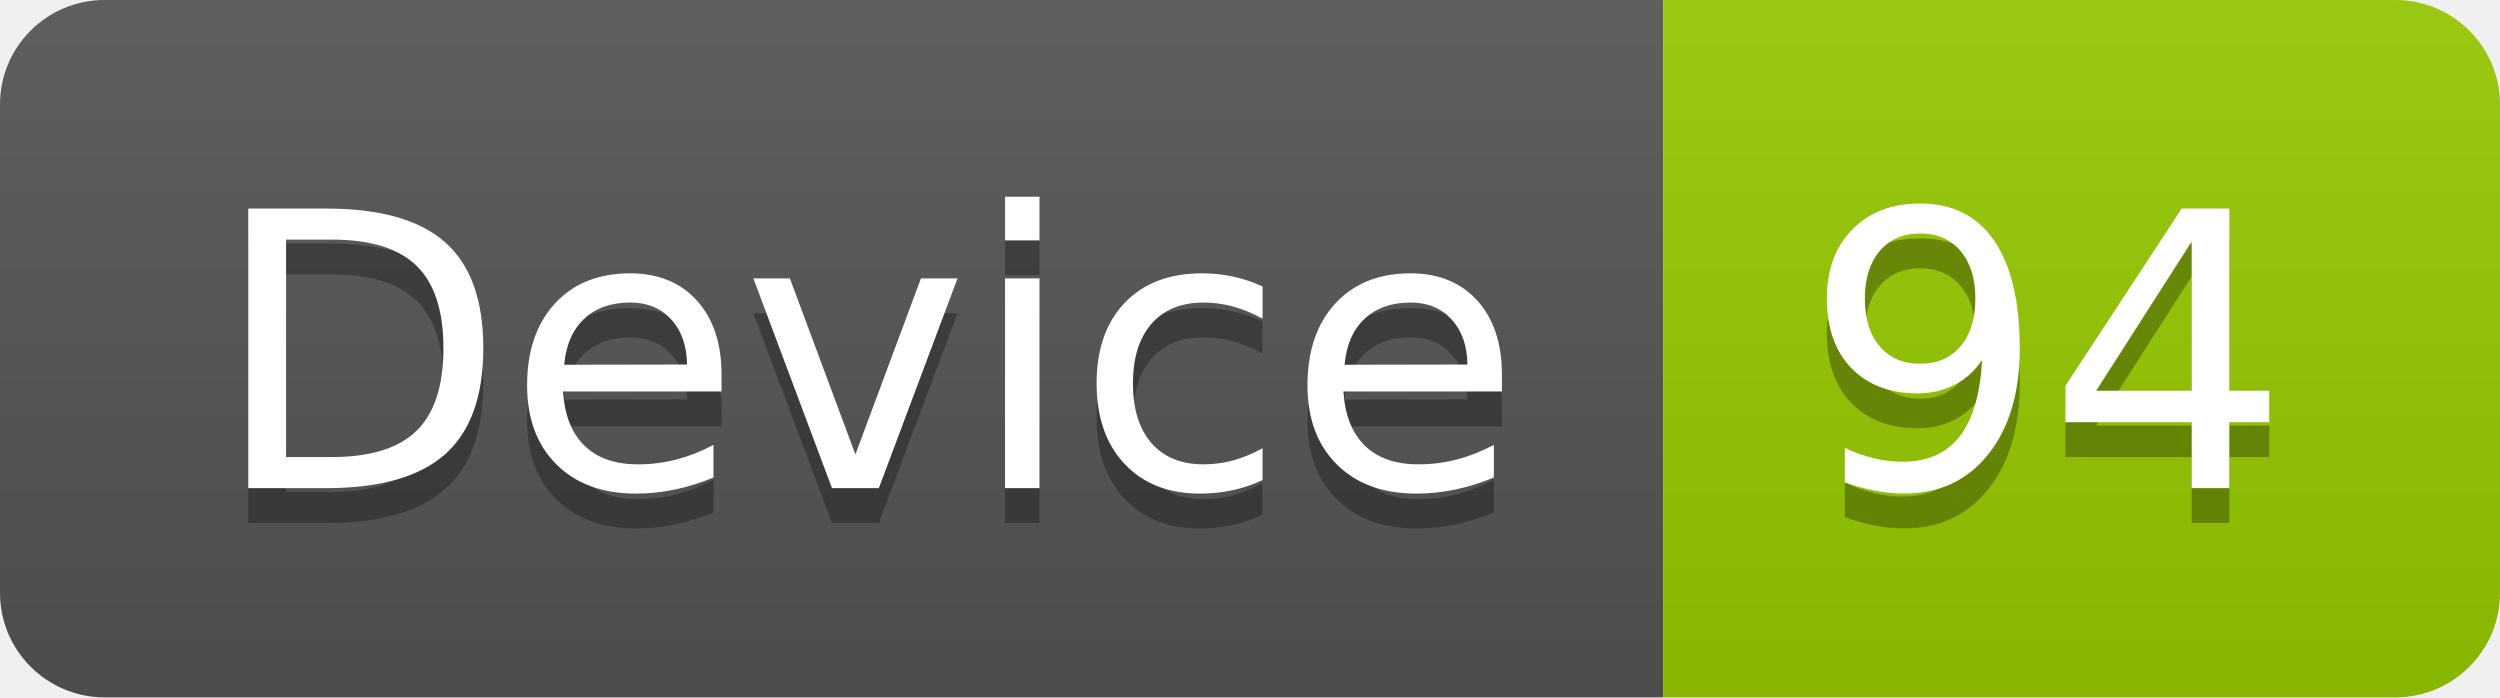
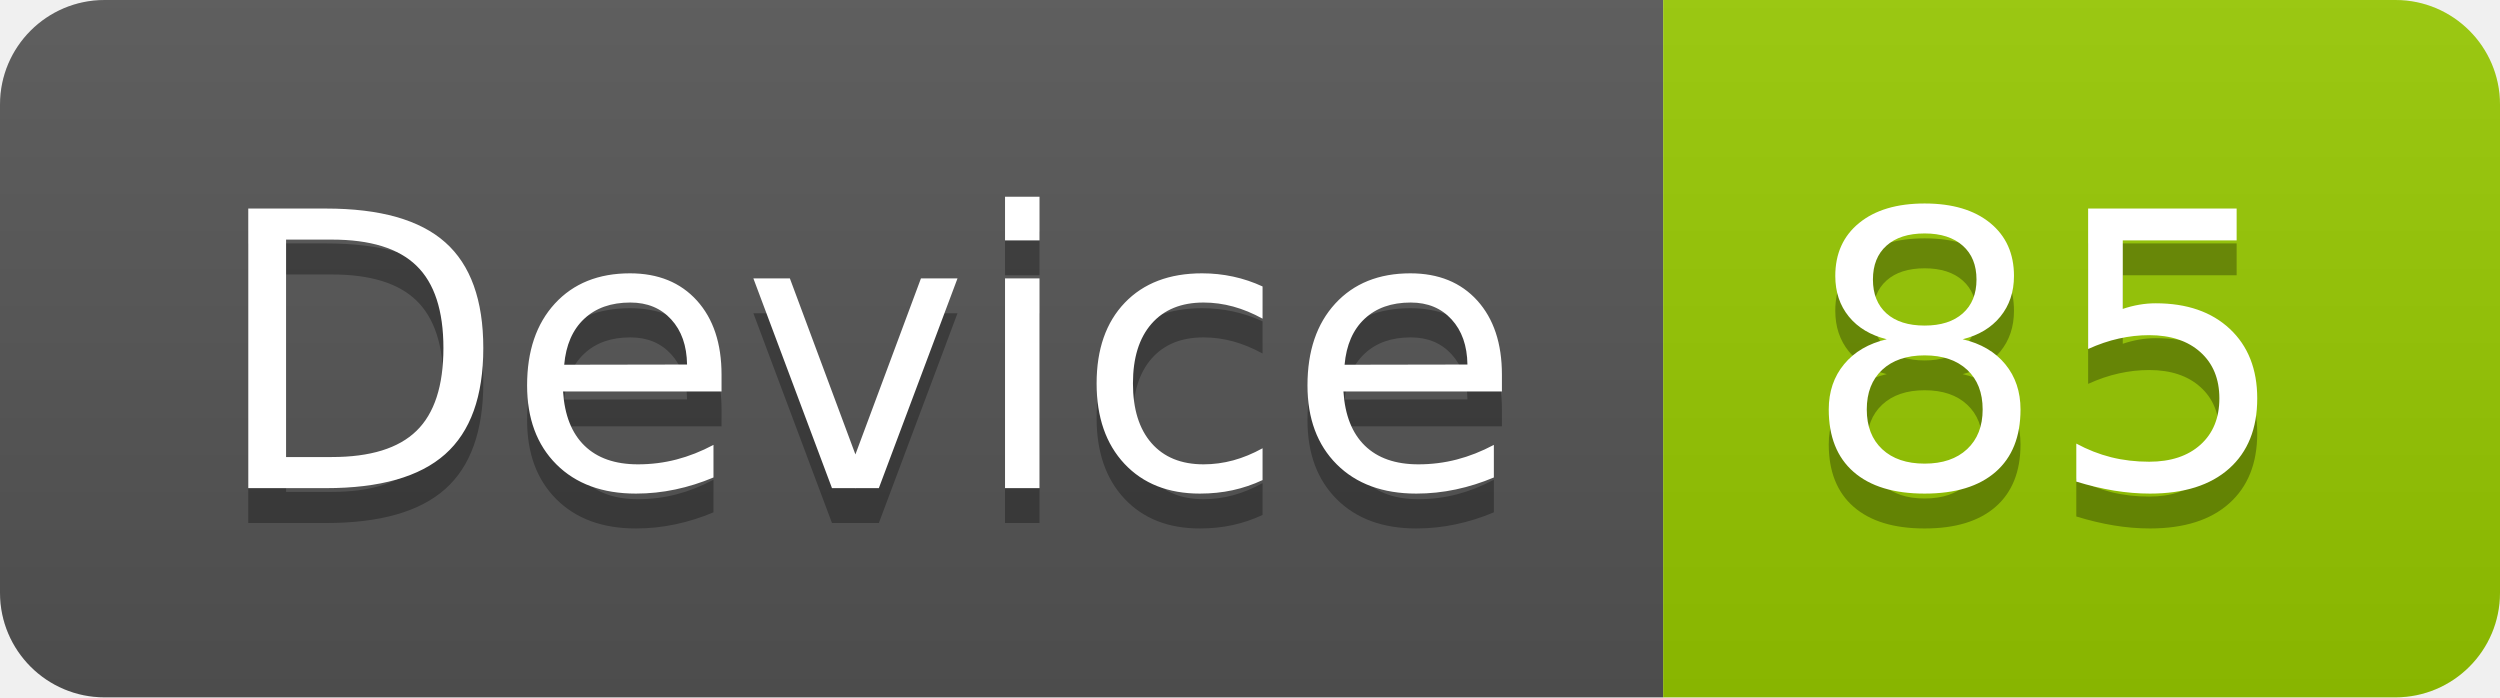
<svg xmlns="http://www.w3.org/2000/svg" width="71.7" height="20">
  <linearGradient id="smooth" x2="0" y2="100%">
    <stop offset="0" stop-color="#bbb" stop-opacity=".1" />
    <stop offset="1" stop-opacity=".1" />
  </linearGradient>
  <clipPath id="round">
    <rect width="71.7" height="20" rx="3" fill="#fff" />
  </clipPath>
  <g clip-path="url(#round)">
    <rect width="47.7" height="20" fill="#555" />
    <rect x="47.7" width="24.0" height="20" fill="#97CA00" />
    <rect width="71.7" height="20" fill="url(#smooth)" />
  </g>
  <g fill="#fff" text-anchor="middle" font-family="DejaVu Sans,Verdana,Geneva,sans-serif" font-size="110">
    <text x="248.5" y="150" fill="#010101" fill-opacity=".3" transform="scale(0.1)" textLength="377.0" lengthAdjust="spacing">Device</text>
    <text x="248.5" y="140" transform="scale(0.1)" textLength="377.0" lengthAdjust="spacing">Device</text>
-     <text x="587.0" y="150" fill="#010101" fill-opacity=".3" transform="scale(0.1)" textLength="140.0" lengthAdjust="spacing">94</text>
-     <text x="587.0" y="140" transform="scale(0.1)" textLength="140.0" lengthAdjust="spacing">94</text>
+     <text x="587.0" y="150" fill="#010101" fill-opacity=".3" transform="scale(0.1)" textLength="140.0" lengthAdjust="spacing">85</text>
+     <text x="587.0" y="140" transform="scale(0.1)" textLength="140.0" lengthAdjust="spacing">85</text>
  </g>
</svg>
